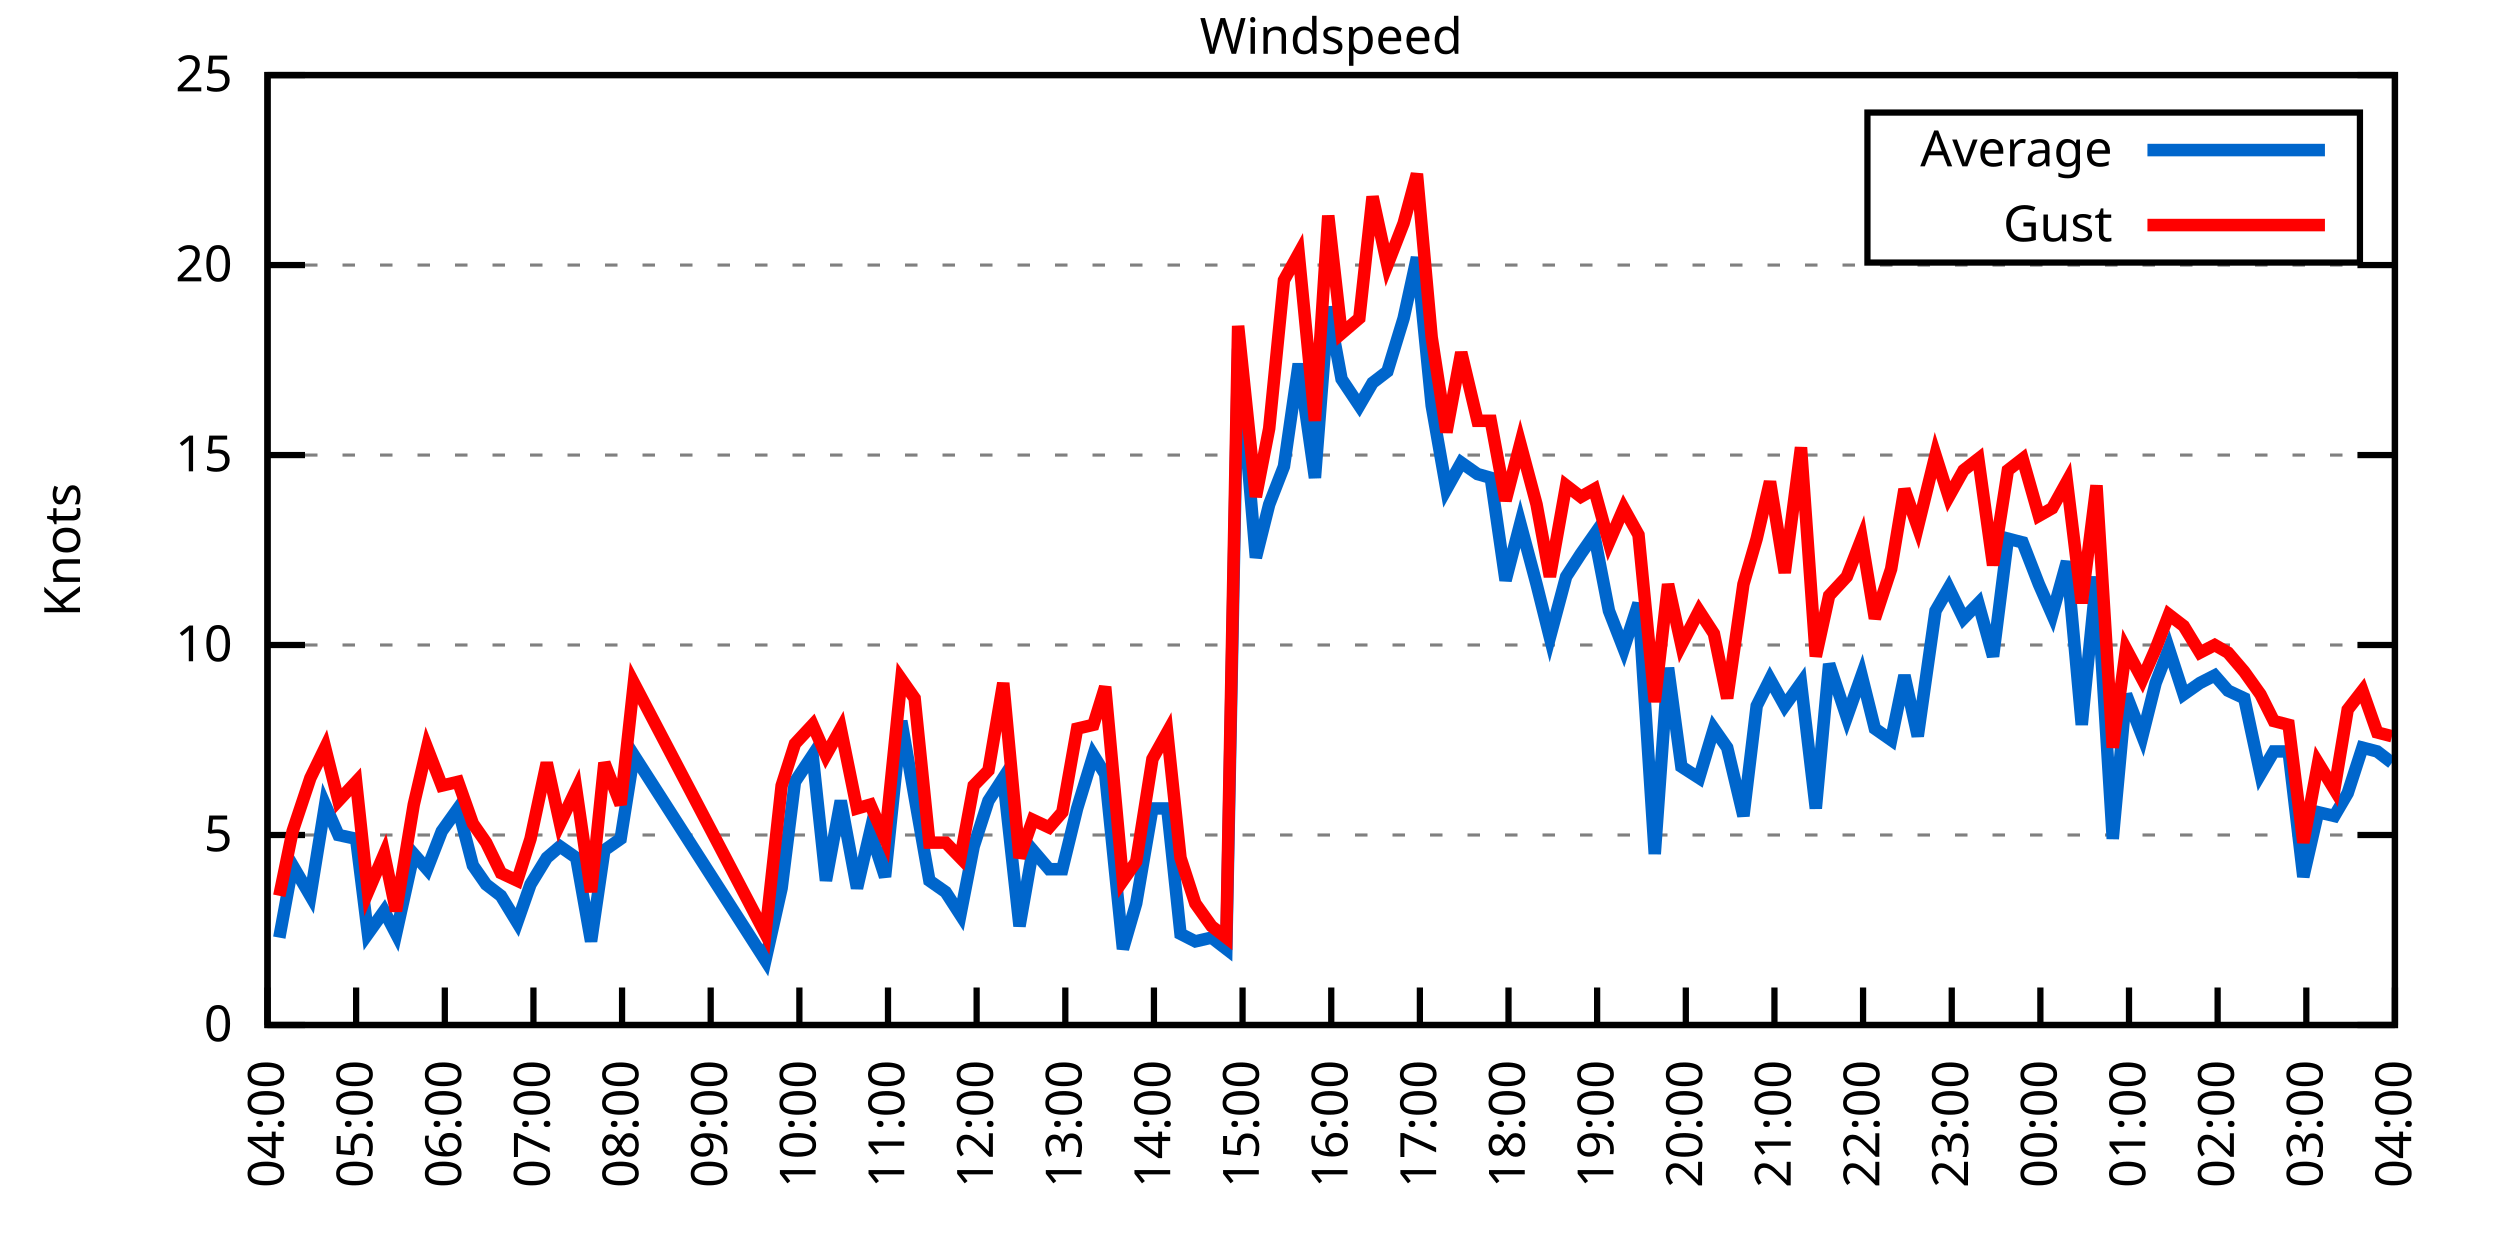
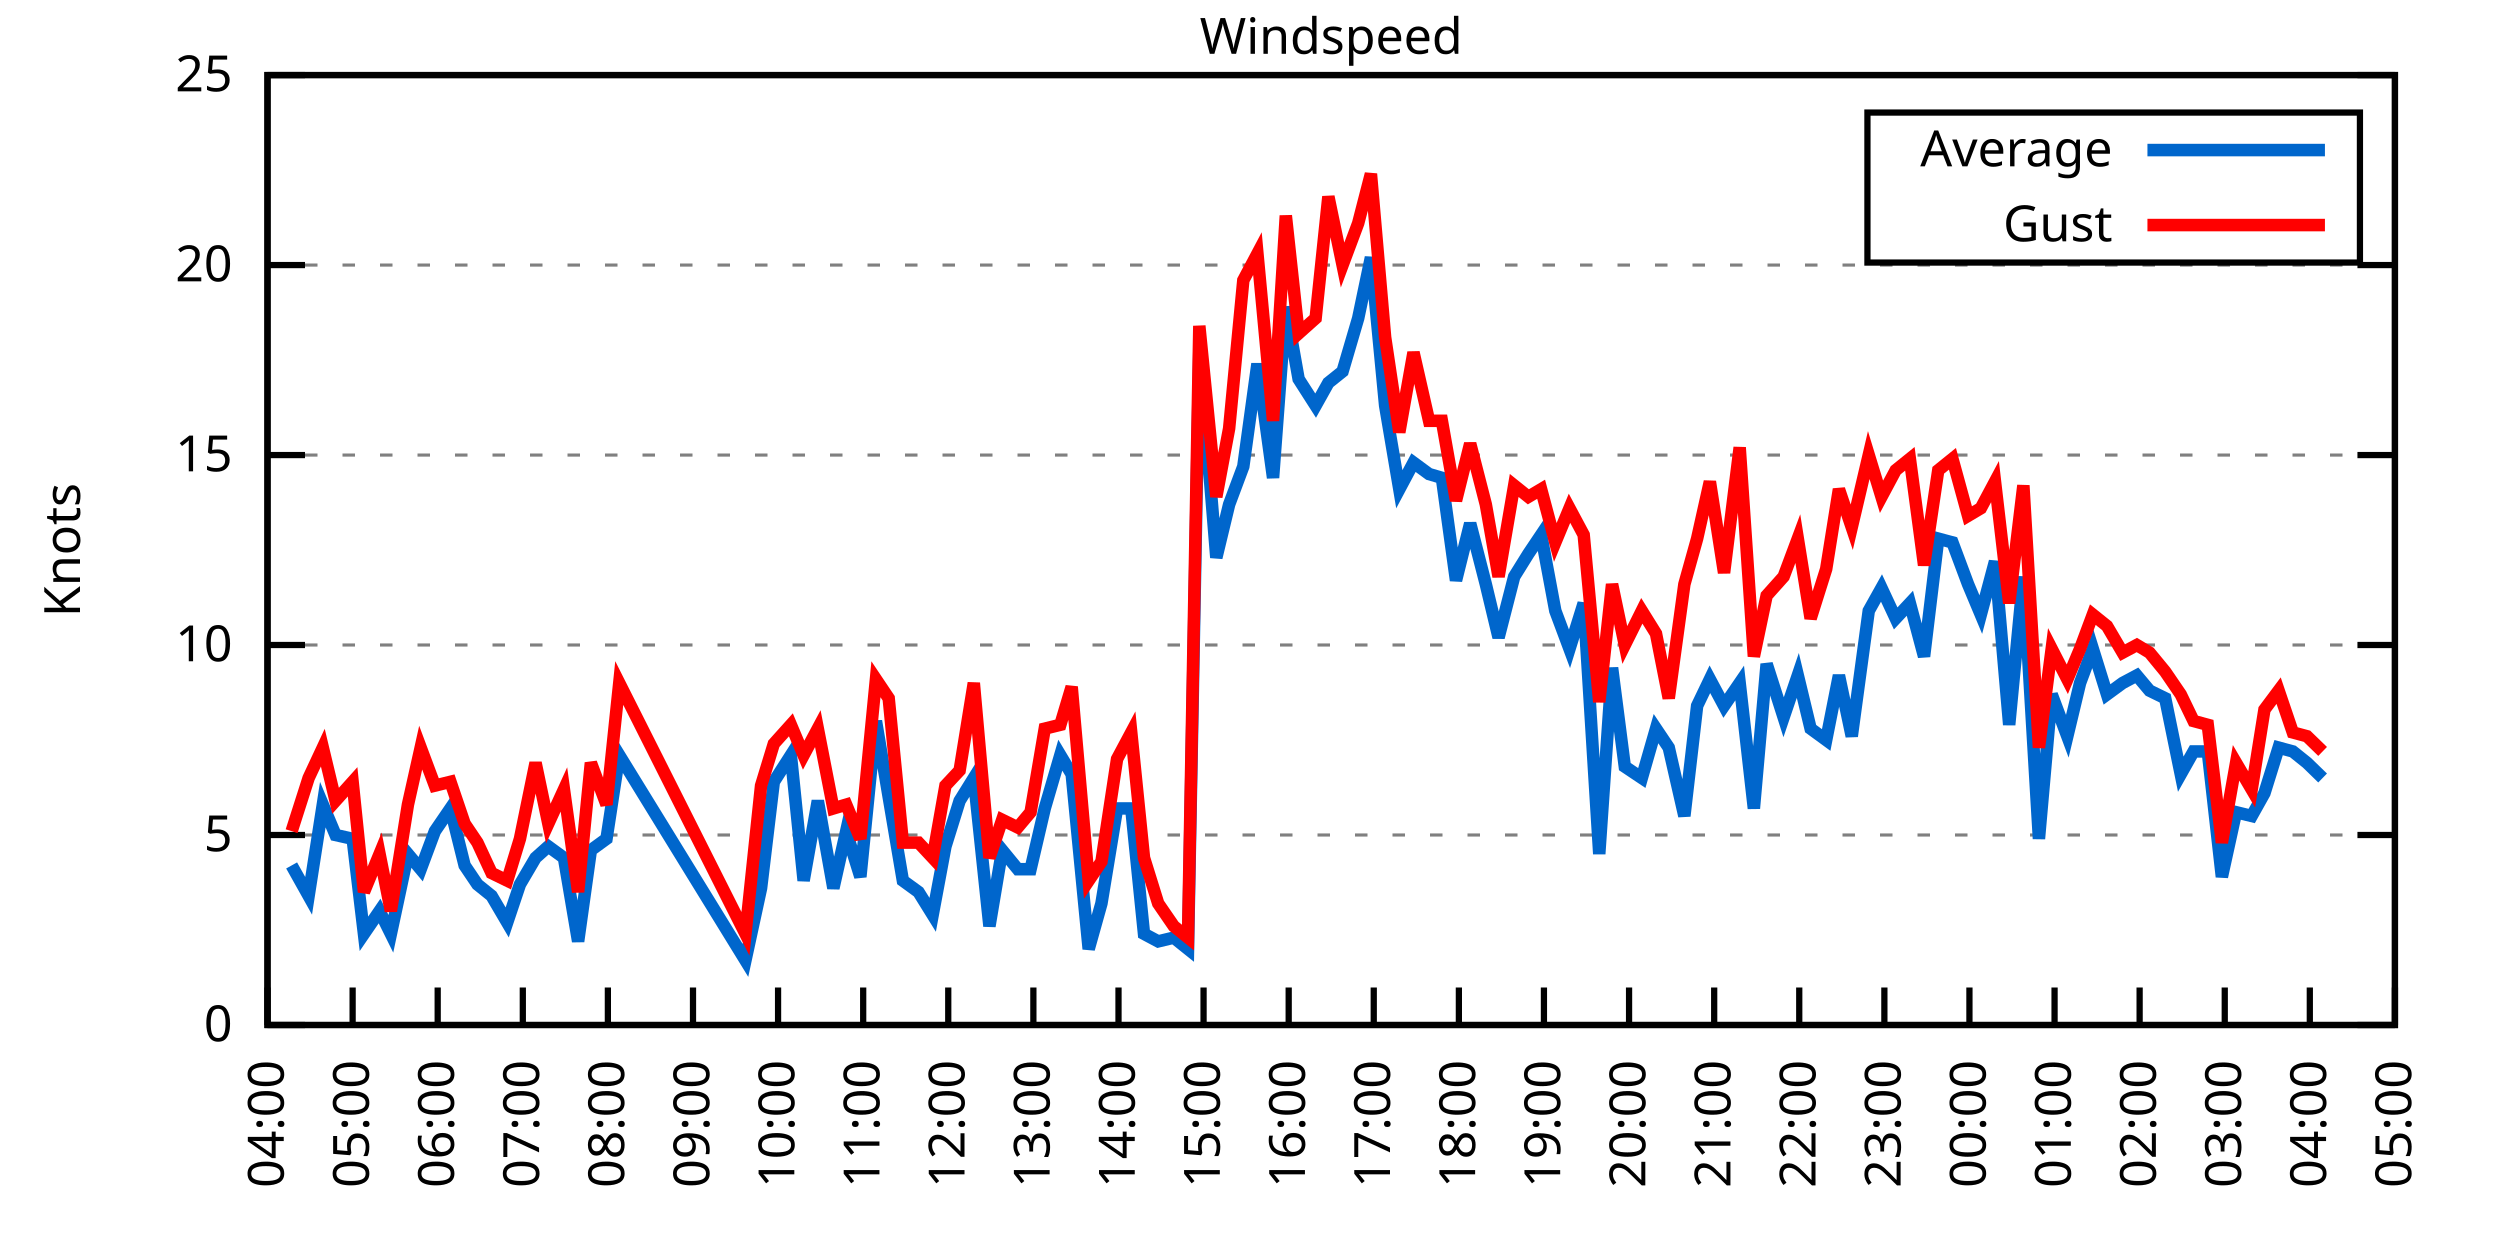
<svg xmlns="http://www.w3.org/2000/svg" xmlns:xlink="http://www.w3.org/1999/xlink" width="400" height="200" viewBox="0 0 400 200">
  <g id="gnuplot_canvas">
    <rect x="0" y="0" width="400" height="200" fill="none" />
    <defs>
      <circle id="gpDot" r="0.5" stroke-width="0.5" stroke="currentColor" />
      <path id="gpPt0" stroke-width="0.333" stroke="currentColor" d="M-1,0 h2 M0,-1 v2" />
      <path id="gpPt1" stroke-width="0.333" stroke="currentColor" d="M-1,-1 L1,1 M1,-1 L-1,1" />
      <path id="gpPt2" stroke-width="0.333" stroke="currentColor" d="M-1,0 L1,0 M0,-1 L0,1 M-1,-1 L1,1 M-1,1 L1,-1" />
      <rect id="gpPt3" stroke-width="0.333" stroke="currentColor" x="-1" y="-1" width="2" height="2" />
      <rect id="gpPt4" stroke-width="0.333" stroke="currentColor" fill="currentColor" x="-1" y="-1" width="2" height="2" />
      <circle id="gpPt5" stroke-width="0.333" stroke="currentColor" cx="0" cy="0" r="1" />
      <use xlink:href="#gpPt5" id="gpPt6" fill="currentColor" stroke="none" />
      <path id="gpPt7" stroke-width="0.333" stroke="currentColor" d="M0,-1.33 L-1.33,0.67 L1.33,0.67 z" />
      <use xlink:href="#gpPt7" id="gpPt8" fill="currentColor" stroke="none" />
      <use xlink:href="#gpPt7" id="gpPt9" stroke="currentColor" transform="rotate(180)" />
      <use xlink:href="#gpPt9" id="gpPt10" fill="currentColor" stroke="none" />
      <use xlink:href="#gpPt3" id="gpPt11" stroke="currentColor" transform="rotate(45)" />
      <use xlink:href="#gpPt11" id="gpPt12" fill="currentColor" stroke="none" />
      <path id="gpPt13" stroke-width="0.333" stroke="currentColor" d="M0,1.330 L1.265,0.411 L0.782,-1.067 L-0.782,-1.076 L-1.265,0.411 z" />
      <use xlink:href="#gpPt13" id="gpPt14" fill="currentColor" stroke="none" />
      <filter id="textbox" filterUnits="objectBoundingBox" x="0" y="0" height="1" width="1">
        <feFlood flood-color="white" flood-opacity="1" result="bgnd" />
        <feComposite in="SourceGraphic" in2="bgnd" operator="atop" />
      </filter>
      <filter id="greybox" filterUnits="objectBoundingBox" x="0" y="0" height="1" width="1">
        <feFlood flood-color="lightgrey" flood-opacity="1" result="grey" />
        <feComposite in="SourceGraphic" in2="grey" operator="atop" />
      </filter>
    </defs>
    <g fill="none" color="white" stroke="currentColor" stroke-width="1.00" stroke-linecap="butt" stroke-linejoin="miter">
</g>
    <g fill="none" color="black" stroke="currentColor" stroke-width="1.00" stroke-linecap="butt" stroke-linejoin="miter">
      <g stroke="none" shape-rendering="crispEdges">
        <polygon fill="rgb(255, 255, 255)" points="42.80,164.00 383.18,164.00 383.18,12.02 42.80,12.02 " />
      </g>
    </g>
    <g fill="none" color="black" stroke="currentColor" stroke-width="1.00" stroke-linecap="butt" stroke-linejoin="miter">
</g>
    <g fill="none" color="black" stroke="black" stroke-width="0.50" stroke-linecap="butt" stroke-linejoin="miter">
</g>
    <g fill="none" color="gray" stroke="currentColor" stroke-width="0.50" stroke-linecap="butt" stroke-linejoin="miter">
      <path stroke="gray" stroke-dasharray="2,4" class="gridline" d="M42.80,164.00 L383.19,164.00  " />
    </g>
    <g fill="none" color="gray" stroke="gray" stroke-width="1.00" stroke-linecap="butt" stroke-linejoin="miter">
</g>
    <g fill="none" color="black" stroke="currentColor" stroke-width="1.00" stroke-linecap="butt" stroke-linejoin="miter">
      <path stroke="black" d="M42.80,164.00 L48.80,164.00 M383.19,164.00 L377.19,164.00  " />
      <g transform="translate(37.20,166.60)" stroke="none" fill="black" font-family="Sans" font-size="8.00" text-anchor="end">
        <text>
          <tspan font-family="Sans"> 0</tspan>
        </text>
      </g>
    </g>
    <g fill="none" color="black" stroke="currentColor" stroke-width="1.00" stroke-linecap="butt" stroke-linejoin="miter">
</g>
    <g fill="none" color="black" stroke="black" stroke-width="0.50" stroke-linecap="butt" stroke-linejoin="miter">
</g>
    <g fill="none" color="gray" stroke="currentColor" stroke-width="0.50" stroke-linecap="butt" stroke-linejoin="miter">
      <path stroke="gray" stroke-dasharray="2,4" class="gridline" d="M42.80,133.60 L383.19,133.60  " />
    </g>
    <g fill="none" color="gray" stroke="gray" stroke-width="1.00" stroke-linecap="butt" stroke-linejoin="miter">
</g>
    <g fill="none" color="black" stroke="currentColor" stroke-width="1.00" stroke-linecap="butt" stroke-linejoin="miter">
      <path stroke="black" d="M42.80,133.60 L48.80,133.60 M383.19,133.60 L377.19,133.60  " />
      <g transform="translate(37.20,136.20)" stroke="none" fill="black" font-family="Sans" font-size="8.00" text-anchor="end">
        <text>
          <tspan font-family="Sans"> 5</tspan>
        </text>
      </g>
    </g>
    <g fill="none" color="black" stroke="currentColor" stroke-width="1.00" stroke-linecap="butt" stroke-linejoin="miter">
</g>
    <g fill="none" color="black" stroke="black" stroke-width="0.50" stroke-linecap="butt" stroke-linejoin="miter">
</g>
    <g fill="none" color="gray" stroke="currentColor" stroke-width="0.50" stroke-linecap="butt" stroke-linejoin="miter">
      <path stroke="gray" stroke-dasharray="2,4" class="gridline" d="M42.80,103.20 L383.19,103.20  " />
    </g>
    <g fill="none" color="gray" stroke="gray" stroke-width="1.00" stroke-linecap="butt" stroke-linejoin="miter">
</g>
    <g fill="none" color="black" stroke="currentColor" stroke-width="1.00" stroke-linecap="butt" stroke-linejoin="miter">
      <path stroke="black" d="M42.80,103.20 L48.80,103.20 M383.19,103.20 L377.19,103.20  " />
      <g transform="translate(37.20,105.80)" stroke="none" fill="black" font-family="Sans" font-size="8.00" text-anchor="end">
        <text>
          <tspan font-family="Sans"> 10</tspan>
        </text>
      </g>
    </g>
    <g fill="none" color="black" stroke="currentColor" stroke-width="1.00" stroke-linecap="butt" stroke-linejoin="miter">
</g>
    <g fill="none" color="black" stroke="black" stroke-width="0.50" stroke-linecap="butt" stroke-linejoin="miter">
</g>
    <g fill="none" color="gray" stroke="currentColor" stroke-width="0.50" stroke-linecap="butt" stroke-linejoin="miter">
      <path stroke="gray" stroke-dasharray="2,4" class="gridline" d="M42.80,72.81 L383.19,72.81  " />
    </g>
    <g fill="none" color="gray" stroke="gray" stroke-width="1.00" stroke-linecap="butt" stroke-linejoin="miter">
</g>
    <g fill="none" color="black" stroke="currentColor" stroke-width="1.00" stroke-linecap="butt" stroke-linejoin="miter">
      <path stroke="black" d="M42.80,72.81 L48.80,72.81 M383.19,72.81 L377.19,72.81  " />
      <g transform="translate(37.20,75.41)" stroke="none" fill="black" font-family="Sans" font-size="8.00" text-anchor="end">
        <text>
          <tspan font-family="Sans"> 15</tspan>
        </text>
      </g>
    </g>
    <g fill="none" color="black" stroke="currentColor" stroke-width="1.00" stroke-linecap="butt" stroke-linejoin="miter">
</g>
    <g fill="none" color="black" stroke="black" stroke-width="0.50" stroke-linecap="butt" stroke-linejoin="miter">
</g>
    <g fill="none" color="gray" stroke="currentColor" stroke-width="0.50" stroke-linecap="butt" stroke-linejoin="miter">
      <path stroke="gray" stroke-dasharray="2,4" class="gridline" d="M42.80,42.41 L383.19,42.41  " />
    </g>
    <g fill="none" color="gray" stroke="gray" stroke-width="1.00" stroke-linecap="butt" stroke-linejoin="miter">
</g>
    <g fill="none" color="black" stroke="currentColor" stroke-width="1.00" stroke-linecap="butt" stroke-linejoin="miter">
      <path stroke="black" d="M42.80,42.41 L48.80,42.41 M383.19,42.41 L377.19,42.41  " />
      <g transform="translate(37.20,45.01)" stroke="none" fill="black" font-family="Sans" font-size="8.00" text-anchor="end">
        <text>
          <tspan font-family="Sans"> 20</tspan>
        </text>
      </g>
    </g>
    <g fill="none" color="black" stroke="currentColor" stroke-width="1.00" stroke-linecap="butt" stroke-linejoin="miter">
</g>
    <g fill="none" color="black" stroke="black" stroke-width="0.50" stroke-linecap="butt" stroke-linejoin="miter">
</g>
    <g fill="none" color="gray" stroke="currentColor" stroke-width="0.50" stroke-linecap="butt" stroke-linejoin="miter">
      <path stroke="gray" stroke-dasharray="2,4" class="gridline" d="M42.80,12.01 L383.19,12.01  " />
    </g>
    <g fill="none" color="gray" stroke="gray" stroke-width="1.00" stroke-linecap="butt" stroke-linejoin="miter">
</g>
    <g fill="none" color="black" stroke="currentColor" stroke-width="1.00" stroke-linecap="butt" stroke-linejoin="miter">
      <path stroke="black" d="M42.80,12.01 L48.80,12.01 M383.19,12.01 L377.19,12.01  " />
      <g transform="translate(37.20,14.61)" stroke="none" fill="black" font-family="Sans" font-size="8.00" text-anchor="end">
        <text>
          <tspan font-family="Sans"> 25</tspan>
        </text>
      </g>
    </g>
    <g fill="none" color="black" stroke="currentColor" stroke-width="1.00" stroke-linecap="butt" stroke-linejoin="miter">
      <path stroke="black" d="M42.80,164.00 L42.80,158.00  " />
      <g transform="translate(45.40,169.60) rotate(270.00)" stroke="none" fill="black" font-family="Sans" font-size="8.00" text-anchor="end">
        <text>
          <tspan font-family="Sans">04:00</tspan>
        </text>
      </g>
    </g>
    <g fill="none" color="black" stroke="currentColor" stroke-width="1.00" stroke-linecap="butt" stroke-linejoin="miter">
-       <path stroke="black" d="M56.98,164.00 L56.98,158.00  " />
-       <g transform="translate(59.58,169.60) rotate(270.00)" stroke="none" fill="black" font-family="Sans" font-size="8.00" text-anchor="end">
+       <path stroke="black" d="M56.42,164.00 L56.42,158.00  " />
+       <g transform="translate(59.02,169.60) rotate(270.00)" stroke="none" fill="black" font-family="Sans" font-size="8.00" text-anchor="end">
        <text>
          <tspan font-family="Sans">05:00</tspan>
        </text>
      </g>
    </g>
    <g fill="none" color="black" stroke="currentColor" stroke-width="1.00" stroke-linecap="butt" stroke-linejoin="miter">
-       <path stroke="black" d="M71.17,164.00 L71.17,158.00  " />
-       <g transform="translate(73.77,169.60) rotate(270.00)" stroke="none" fill="black" font-family="Sans" font-size="8.00" text-anchor="end">
+       <path stroke="black" d="M70.03,164.00 L70.03,158.00  " />
+       <g transform="translate(72.63,169.60) rotate(270.00)" stroke="none" fill="black" font-family="Sans" font-size="8.00" text-anchor="end">
        <text>
          <tspan font-family="Sans">06:00</tspan>
        </text>
      </g>
    </g>
    <g fill="none" color="black" stroke="currentColor" stroke-width="1.00" stroke-linecap="butt" stroke-linejoin="miter">
-       <path stroke="black" d="M85.35,164.00 L85.35,158.00  " />
-       <g transform="translate(87.95,169.60) rotate(270.00)" stroke="none" fill="black" font-family="Sans" font-size="8.00" text-anchor="end">
+       <path stroke="black" d="M83.65,164.00 L83.65,158.00  " />
+       <g transform="translate(86.25,169.60) rotate(270.00)" stroke="none" fill="black" font-family="Sans" font-size="8.00" text-anchor="end">
        <text>
          <tspan font-family="Sans">07:00</tspan>
        </text>
      </g>
    </g>
    <g fill="none" color="black" stroke="currentColor" stroke-width="1.00" stroke-linecap="butt" stroke-linejoin="miter">
-       <path stroke="black" d="M99.53,164.00 L99.53,158.00  " />
-       <g transform="translate(102.13,169.60) rotate(270.00)" stroke="none" fill="black" font-family="Sans" font-size="8.00" text-anchor="end">
+       <path stroke="black" d="M97.26,164.00 L97.26,158.00  " />
+       <g transform="translate(99.86,169.60) rotate(270.00)" stroke="none" fill="black" font-family="Sans" font-size="8.00" text-anchor="end">
        <text>
          <tspan font-family="Sans">08:00</tspan>
        </text>
      </g>
    </g>
    <g fill="none" color="black" stroke="currentColor" stroke-width="1.00" stroke-linecap="butt" stroke-linejoin="miter">
-       <path stroke="black" d="M113.71,164.00 L113.71,158.00  " />
-       <g transform="translate(116.31,169.60) rotate(270.00)" stroke="none" fill="black" font-family="Sans" font-size="8.00" text-anchor="end">
+       <path stroke="black" d="M110.88,164.00 L110.88,158.00  " />
+       <g transform="translate(113.48,169.60) rotate(270.00)" stroke="none" fill="black" font-family="Sans" font-size="8.00" text-anchor="end">
        <text>
          <tspan font-family="Sans">09:00</tspan>
        </text>
      </g>
    </g>
    <g fill="none" color="black" stroke="currentColor" stroke-width="1.00" stroke-linecap="butt" stroke-linejoin="miter">
-       <path stroke="black" d="M127.90,164.00 L127.90,158.00  " />
-       <g transform="translate(130.50,169.60) rotate(270.00)" stroke="none" fill="black" font-family="Sans" font-size="8.00" text-anchor="end">
+       <path stroke="black" d="M124.49,164.00 L124.49,158.00  " />
+       <g transform="translate(127.09,169.60) rotate(270.00)" stroke="none" fill="black" font-family="Sans" font-size="8.00" text-anchor="end">
        <text>
          <tspan font-family="Sans">10:00</tspan>
        </text>
      </g>
    </g>
    <g fill="none" color="black" stroke="currentColor" stroke-width="1.00" stroke-linecap="butt" stroke-linejoin="miter">
-       <path stroke="black" d="M142.08,164.00 L142.08,158.00  " />
-       <g transform="translate(144.68,169.60) rotate(270.00)" stroke="none" fill="black" font-family="Sans" font-size="8.00" text-anchor="end">
+       <path stroke="black" d="M138.11,164.00 L138.11,158.00  " />
+       <g transform="translate(140.71,169.60) rotate(270.00)" stroke="none" fill="black" font-family="Sans" font-size="8.00" text-anchor="end">
        <text>
          <tspan font-family="Sans">11:00</tspan>
        </text>
      </g>
    </g>
    <g fill="none" color="black" stroke="currentColor" stroke-width="1.00" stroke-linecap="butt" stroke-linejoin="miter">
-       <path stroke="black" d="M156.26,164.00 L156.26,158.00  " />
-       <g transform="translate(158.86,169.60) rotate(270.00)" stroke="none" fill="black" font-family="Sans" font-size="8.00" text-anchor="end">
+       <path stroke="black" d="M151.72,164.00 L151.72,158.00  " />
+       <g transform="translate(154.32,169.60) rotate(270.00)" stroke="none" fill="black" font-family="Sans" font-size="8.00" text-anchor="end">
        <text>
          <tspan font-family="Sans">12:00</tspan>
        </text>
      </g>
    </g>
    <g fill="none" color="black" stroke="currentColor" stroke-width="1.00" stroke-linecap="butt" stroke-linejoin="miter">
-       <path stroke="black" d="M170.45,164.00 L170.45,158.00  " />
-       <g transform="translate(173.05,169.60) rotate(270.00)" stroke="none" fill="black" font-family="Sans" font-size="8.00" text-anchor="end">
+       <path stroke="black" d="M165.34,164.00 L165.34,158.00  " />
+       <g transform="translate(167.94,169.60) rotate(270.00)" stroke="none" fill="black" font-family="Sans" font-size="8.00" text-anchor="end">
        <text>
          <tspan font-family="Sans">13:00</tspan>
        </text>
      </g>
    </g>
    <g fill="none" color="black" stroke="currentColor" stroke-width="1.00" stroke-linecap="butt" stroke-linejoin="miter">
-       <path stroke="black" d="M184.63,164.00 L184.63,158.00  " />
-       <g transform="translate(187.23,169.60) rotate(270.00)" stroke="none" fill="black" font-family="Sans" font-size="8.00" text-anchor="end">
+       <path stroke="black" d="M178.96,164.00 L178.96,158.00  " />
+       <g transform="translate(181.56,169.60) rotate(270.00)" stroke="none" fill="black" font-family="Sans" font-size="8.00" text-anchor="end">
        <text>
          <tspan font-family="Sans">14:00</tspan>
        </text>
      </g>
    </g>
    <g fill="none" color="black" stroke="currentColor" stroke-width="1.00" stroke-linecap="butt" stroke-linejoin="miter">
-       <path stroke="black" d="M198.81,164.00 L198.81,158.00  " />
-       <g transform="translate(201.41,169.60) rotate(270.00)" stroke="none" fill="black" font-family="Sans" font-size="8.00" text-anchor="end">
+       <path stroke="black" d="M192.57,164.00 L192.57,158.00  " />
+       <g transform="translate(195.17,169.60) rotate(270.00)" stroke="none" fill="black" font-family="Sans" font-size="8.00" text-anchor="end">
        <text>
          <tspan font-family="Sans">15:00</tspan>
        </text>
      </g>
    </g>
    <g fill="none" color="black" stroke="currentColor" stroke-width="1.00" stroke-linecap="butt" stroke-linejoin="miter">
-       <path stroke="black" d="M213.00,164.00 L213.00,158.00  " />
-       <g transform="translate(215.60,169.60) rotate(270.00)" stroke="none" fill="black" font-family="Sans" font-size="8.00" text-anchor="end">
+       <path stroke="black" d="M206.19,164.00 L206.19,158.00  " />
+       <g transform="translate(208.79,169.60) rotate(270.00)" stroke="none" fill="black" font-family="Sans" font-size="8.00" text-anchor="end">
        <text>
          <tspan font-family="Sans">16:00</tspan>
        </text>
      </g>
    </g>
    <g fill="none" color="black" stroke="currentColor" stroke-width="1.00" stroke-linecap="butt" stroke-linejoin="miter">
-       <path stroke="black" d="M227.18,164.00 L227.18,158.00  " />
-       <g transform="translate(229.78,169.60) rotate(270.00)" stroke="none" fill="black" font-family="Sans" font-size="8.00" text-anchor="end">
+       <path stroke="black" d="M219.80,164.00 L219.80,158.00  " />
+       <g transform="translate(222.40,169.60) rotate(270.00)" stroke="none" fill="black" font-family="Sans" font-size="8.00" text-anchor="end">
        <text>
          <tspan font-family="Sans">17:00</tspan>
        </text>
      </g>
    </g>
    <g fill="none" color="black" stroke="currentColor" stroke-width="1.00" stroke-linecap="butt" stroke-linejoin="miter">
-       <path stroke="black" d="M241.36,164.00 L241.36,158.00  " />
-       <g transform="translate(243.96,169.60) rotate(270.00)" stroke="none" fill="black" font-family="Sans" font-size="8.00" text-anchor="end">
+       <path stroke="black" d="M233.42,164.00 L233.42,158.00  " />
+       <g transform="translate(236.02,169.60) rotate(270.00)" stroke="none" fill="black" font-family="Sans" font-size="8.00" text-anchor="end">
        <text>
          <tspan font-family="Sans">18:00</tspan>
        </text>
      </g>
    </g>
    <g fill="none" color="black" stroke="currentColor" stroke-width="1.00" stroke-linecap="butt" stroke-linejoin="miter">
-       <path stroke="black" d="M255.54,164.00 L255.54,158.00  " />
-       <g transform="translate(258.14,169.60) rotate(270.00)" stroke="none" fill="black" font-family="Sans" font-size="8.00" text-anchor="end">
+       <path stroke="black" d="M247.03,164.00 L247.03,158.00  " />
+       <g transform="translate(249.63,169.60) rotate(270.00)" stroke="none" fill="black" font-family="Sans" font-size="8.00" text-anchor="end">
        <text>
          <tspan font-family="Sans">19:00</tspan>
        </text>
      </g>
    </g>
    <g fill="none" color="black" stroke="currentColor" stroke-width="1.00" stroke-linecap="butt" stroke-linejoin="miter">
-       <path stroke="black" d="M269.73,164.00 L269.73,158.00  " />
-       <g transform="translate(272.33,169.60) rotate(270.00)" stroke="none" fill="black" font-family="Sans" font-size="8.00" text-anchor="end">
+       <path stroke="black" d="M260.65,164.00 L260.65,158.00  " />
+       <g transform="translate(263.25,169.60) rotate(270.00)" stroke="none" fill="black" font-family="Sans" font-size="8.00" text-anchor="end">
        <text>
          <tspan font-family="Sans">20:00</tspan>
        </text>
      </g>
    </g>
    <g fill="none" color="black" stroke="currentColor" stroke-width="1.00" stroke-linecap="butt" stroke-linejoin="miter">
-       <path stroke="black" d="M283.91,164.00 L283.91,158.00  " />
-       <g transform="translate(286.51,169.60) rotate(270.00)" stroke="none" fill="black" font-family="Sans" font-size="8.00" text-anchor="end">
+       <path stroke="black" d="M274.27,164.00 L274.27,158.00  " />
+       <g transform="translate(276.87,169.60) rotate(270.00)" stroke="none" fill="black" font-family="Sans" font-size="8.00" text-anchor="end">
        <text>
          <tspan font-family="Sans">21:00</tspan>
        </text>
      </g>
    </g>
    <g fill="none" color="black" stroke="currentColor" stroke-width="1.00" stroke-linecap="butt" stroke-linejoin="miter">
-       <path stroke="black" d="M298.09,164.00 L298.09,158.00  " />
-       <g transform="translate(300.69,169.60) rotate(270.00)" stroke="none" fill="black" font-family="Sans" font-size="8.00" text-anchor="end">
+       <path stroke="black" d="M287.88,164.00 L287.88,158.00  " />
+       <g transform="translate(290.48,169.60) rotate(270.00)" stroke="none" fill="black" font-family="Sans" font-size="8.00" text-anchor="end">
        <text>
          <tspan font-family="Sans">22:00</tspan>
        </text>
      </g>
    </g>
    <g fill="none" color="black" stroke="currentColor" stroke-width="1.00" stroke-linecap="butt" stroke-linejoin="miter">
-       <path stroke="black" d="M312.28,164.00 L312.28,158.00  " />
-       <g transform="translate(314.88,169.60) rotate(270.00)" stroke="none" fill="black" font-family="Sans" font-size="8.00" text-anchor="end">
+       <path stroke="black" d="M301.50,164.00 L301.50,158.00  " />
+       <g transform="translate(304.10,169.60) rotate(270.00)" stroke="none" fill="black" font-family="Sans" font-size="8.00" text-anchor="end">
        <text>
          <tspan font-family="Sans">23:00</tspan>
        </text>
      </g>
    </g>
    <g fill="none" color="black" stroke="currentColor" stroke-width="1.00" stroke-linecap="butt" stroke-linejoin="miter">
-       <path stroke="black" d="M326.46,164.00 L326.46,158.00  " />
-       <g transform="translate(329.06,169.60) rotate(270.00)" stroke="none" fill="black" font-family="Sans" font-size="8.00" text-anchor="end">
+       <path stroke="black" d="M315.11,164.00 L315.11,158.00  " />
+       <g transform="translate(317.71,169.60) rotate(270.00)" stroke="none" fill="black" font-family="Sans" font-size="8.00" text-anchor="end">
        <text>
          <tspan font-family="Sans">00:00</tspan>
        </text>
      </g>
    </g>
    <g fill="none" color="black" stroke="currentColor" stroke-width="1.00" stroke-linecap="butt" stroke-linejoin="miter">
-       <path stroke="black" d="M340.64,164.00 L340.64,158.00  " />
-       <g transform="translate(343.24,169.60) rotate(270.00)" stroke="none" fill="black" font-family="Sans" font-size="8.00" text-anchor="end">
+       <path stroke="black" d="M328.73,164.00 L328.73,158.00  " />
+       <g transform="translate(331.33,169.60) rotate(270.00)" stroke="none" fill="black" font-family="Sans" font-size="8.00" text-anchor="end">
        <text>
          <tspan font-family="Sans">01:00</tspan>
        </text>
      </g>
    </g>
    <g fill="none" color="black" stroke="currentColor" stroke-width="1.00" stroke-linecap="butt" stroke-linejoin="miter">
-       <path stroke="black" d="M354.82,164.00 L354.82,158.00  " />
-       <g transform="translate(357.42,169.60) rotate(270.00)" stroke="none" fill="black" font-family="Sans" font-size="8.00" text-anchor="end">
+       <path stroke="black" d="M342.34,164.00 L342.34,158.00  " />
+       <g transform="translate(344.94,169.60) rotate(270.00)" stroke="none" fill="black" font-family="Sans" font-size="8.00" text-anchor="end">
        <text>
          <tspan font-family="Sans">02:00</tspan>
        </text>
      </g>
    </g>
    <g fill="none" color="black" stroke="currentColor" stroke-width="1.00" stroke-linecap="butt" stroke-linejoin="miter">
-       <path stroke="black" d="M369.01,164.00 L369.01,158.00  " />
-       <g transform="translate(371.61,169.60) rotate(270.00)" stroke="none" fill="black" font-family="Sans" font-size="8.00" text-anchor="end">
+       <path stroke="black" d="M355.96,164.00 L355.96,158.00  " />
+       <g transform="translate(358.56,169.60) rotate(270.00)" stroke="none" fill="black" font-family="Sans" font-size="8.00" text-anchor="end">
        <text>
          <tspan font-family="Sans">03:00</tspan>
+         </text>
+       </g>
+     </g>
+     <g fill="none" color="black" stroke="currentColor" stroke-width="1.00" stroke-linecap="butt" stroke-linejoin="miter">
+       <path stroke="black" d="M369.57,164.00 L369.57,158.00  " />
+       <g transform="translate(372.17,169.60) rotate(270.00)" stroke="none" fill="black" font-family="Sans" font-size="8.00" text-anchor="end">
+         <text>
+           <tspan font-family="Sans">04:00</tspan>
        </text>
      </g>
    </g>
    <g fill="none" color="black" stroke="currentColor" stroke-width="1.00" stroke-linecap="butt" stroke-linejoin="miter">
      <path stroke="black" d="M383.19,164.00 L383.19,158.00  " />
      <g transform="translate(385.79,169.60) rotate(270.00)" stroke="none" fill="black" font-family="Sans" font-size="8.00" text-anchor="end">
        <text>
-           <tspan font-family="Sans">04:00</tspan>
+           <tspan font-family="Sans">05:00</tspan>
        </text>
      </g>
    </g>
    <g fill="none" color="black" stroke="currentColor" stroke-width="1.00" stroke-linecap="butt" stroke-linejoin="miter">
</g>
    <g fill="none" color="black" stroke="currentColor" stroke-width="1.00" stroke-linecap="butt" stroke-linejoin="miter">
      <path stroke="black" d="M42.80,12.01 L42.80,164.00 L383.19,164.00 L383.19,12.01 L42.80,12.01 Z  " />
    </g>
    <g fill="none" color="black" stroke="currentColor" stroke-width="1.00" stroke-linecap="butt" stroke-linejoin="miter">
</g>
    <g fill="none" color="black" stroke="currentColor" stroke-width="1.00" stroke-linecap="butt" stroke-linejoin="miter">
      <path stroke="black" d="M298.79,42.01 L298.79,18.01 L377.59,18.01 L377.59,42.01 L298.79,42.01 Z  " />
    </g>
    <g id="Windspeed_plot_1">
      <g fill="none" color="white" stroke="black" stroke-width="2.00" stroke-linecap="butt" stroke-linejoin="miter">
</g>
      <g fill="none" color="black" stroke="currentColor" stroke-width="2.00" stroke-linecap="butt" stroke-linejoin="miter">
        <g transform="translate(337.99,26.61)" stroke="none" fill="black" font-family="Sans" font-size="8.00" text-anchor="end">
          <text>
            <tspan font-family="Sans">Average</tspan>
          </text>
        </g>
      </g>
      <g fill="none" color="black" stroke="currentColor" stroke-width="2.00" stroke-linecap="butt" stroke-linejoin="miter">
-         <path stroke="rgb(  0, 102, 204)" d="M343.59,24.01 L371.99,24.01 M44.69,150.02 L46.82,138.47 L49.66,143.33 L52.02,128.74 L54.15,133.60 L56.98,134.21   L58.87,149.41 L61.47,145.76 L63.37,149.41 L66.20,136.64 L68.33,139.07 L70.69,132.99 L73.29,129.35 L75.66,138.47   L77.78,141.51 L80.15,143.33 L82.75,147.59 L84.88,141.51 L87.48,137.25 L89.60,135.43 L92.20,137.25 L94.57,150.62   L96.70,136.03 L99.30,134.21 L101.42,120.83 L122.46,153.66 L125.06,142.11 L127.19,125.09 L130.02,120.83 L132.15,140.90   L134.52,128.13 L137.12,142.11 L139.24,132.99 L141.61,140.29 L144.21,115.36 L146.34,127.52 L148.70,140.90 L151.30,142.72   L153.66,146.37 L155.79,135.43 L158.15,128.13 L160.52,124.48 L163.12,148.19 L165.25,136.03 L167.85,139.07 L169.97,139.07   L172.34,129.35 L174.94,120.83 L176.83,123.87 L179.67,151.84 L181.79,144.55 L184.39,129.35 L186.76,129.35 L188.88,149.41   L191.25,150.62 L193.85,150.02 L196.21,151.84 L198.10,55.78 L200.94,89.22 L203.07,80.71 L205.43,74.63 L207.79,58.21   L210.39,76.45 L212.52,49.10 L214.65,60.65 L217.49,64.90 L219.61,61.25 L221.98,59.43 L224.58,50.92 L226.71,41.19   L229.07,64.90 L231.43,78.28 L233.80,74.02 L236.40,75.85 L238.52,76.45 L240.89,92.87 L243.25,83.75 L245.85,93.48   L247.98,101.99 L250.58,92.26 L252.94,88.61 L255.07,85.57 L257.43,97.73 L259.80,103.81 L262.16,96.52 L264.76,136.64   L266.89,106.85 L269.02,122.66 L271.85,124.48 L274.22,116.58 L276.35,119.62 L278.95,130.56 L281.07,112.93 L283.20,108.68   L285.56,112.93 L288.16,109.28 L290.53,129.35 L292.66,106.24 L295.49,114.76 L297.86,108.07 L299.98,116.58 L302.58,118.40   L304.71,108.07 L306.84,117.80 L309.68,97.73 L311.80,94.08 L314.17,98.95 L316.53,96.52 L318.89,105.03 L321.26,86.18   L323.62,86.79 L326.22,93.48 L328.35,98.34 L330.71,89.83 L333.08,115.97 L335.44,92.26 L338.04,134.21 L340.17,111.11   L342.77,117.80 L344.90,109.28 L347.02,103.81 L349.39,111.11 L351.99,109.28 L354.35,108.07 L356.48,110.50 L359.08,111.72   L361.68,123.87 L363.81,120.23 L366.17,120.23 L368.53,140.29 L370.90,129.95 L373.50,130.56 L375.63,126.91 L377.99,119.62   L380.35,120.23 L382.72,122.05  " />
+         <path stroke="rgb(  0, 102, 204)" d="M343.59,24.01 L371.99,24.01 M46.66,138.47 L49.38,143.33 L51.65,128.74 L53.69,133.60 L56.42,134.21 L58.23,149.41   L60.73,145.76 L62.54,149.41 L65.27,136.64 L67.31,139.07 L69.58,132.99 L72.07,129.35 L74.34,138.47 L76.39,141.51   L78.65,143.33 L81.15,147.59 L83.19,141.51 L85.69,137.25 L87.73,135.43 L90.23,137.25 L92.50,150.62 L94.54,136.03   L97.04,134.21 L99.08,120.83 L119.27,153.66 L121.77,142.11 L123.81,125.09 L126.54,120.83 L128.58,140.90 L130.85,128.13   L133.34,142.11 L135.39,132.99 L137.66,140.29 L140.15,115.36 L142.19,127.52 L144.46,140.90 L146.96,142.72 L149.23,146.37   L151.27,135.43 L153.54,128.13 L155.81,124.48 L158.31,148.19 L160.35,136.03 L162.84,139.07 L164.89,139.07 L167.16,129.35   L169.65,120.83 L171.47,123.87 L174.19,151.84 L176.23,144.55 L178.73,129.35 L181.00,129.35 L183.04,149.41 L185.31,150.62   L187.81,150.02 L190.08,151.84 L191.89,55.78 L194.61,89.22 L196.66,80.71 L198.93,74.63 L201.19,58.21 L203.69,76.45   L205.73,49.10 L207.78,60.65 L210.50,64.90 L212.54,61.25 L214.81,59.43 L217.31,50.92 L219.35,41.19 L221.62,64.90   L223.89,78.28 L226.16,74.02 L228.65,75.85 L230.70,76.45 L232.96,92.87 L235.23,83.75 L237.73,93.48 L239.77,101.99   L242.27,92.26 L244.54,88.61 L246.58,85.57 L248.85,97.73 L251.12,103.81 L253.39,96.52 L255.88,136.64 L257.93,106.85   L259.97,122.66 L262.69,124.48 L264.96,116.58 L267.00,119.62 L269.50,130.56 L271.54,112.93 L273.58,108.68 L275.85,112.93   L278.35,109.28 L280.62,129.35 L282.66,106.24 L285.38,114.76 L287.65,108.07 L289.70,116.58 L292.19,118.40 L294.23,108.07   L296.28,117.80 L299.00,97.73 L301.04,94.08 L303.31,98.95 L305.58,96.52 L307.85,105.03 L310.12,86.18 L312.39,86.79   L314.89,93.48 L316.93,98.34 L319.20,89.83 L321.47,115.97 L323.74,92.26 L326.23,134.21 L328.27,111.11 L330.77,117.80   L332.81,109.28 L334.85,103.81 L337.12,111.11 L339.62,109.28 L341.89,108.07 L343.93,110.50 L346.43,111.72 L348.92,123.87   L350.97,120.23 L353.24,120.23 L355.50,140.29 L357.77,129.95 L360.27,130.56 L362.31,126.91 L364.58,119.62 L366.85,120.23   L369.12,122.05 L371.62,124.48  " />
      </g>
    </g>
    <g id="Windspeed_plot_2">
      <g fill="none" color="black" stroke="currentColor" stroke-width="2.00" stroke-linecap="butt" stroke-linejoin="miter">
        <g transform="translate(337.99,38.61)" stroke="none" fill="black" font-family="Sans" font-size="8.00" text-anchor="end">
          <text>
            <tspan font-family="Sans">Gust</tspan>
          </text>
        </g>
      </g>
      <g fill="none" color="black" stroke="currentColor" stroke-width="2.00" stroke-linecap="butt" stroke-linejoin="miter">
-         <path stroke="rgb(255,   0,   0)" d="M343.59,36.01 L371.99,36.01 M44.69,143.33 L46.82,132.99 L49.66,124.48 L52.02,119.62 L54.15,128.13 L56.98,125.09   L58.87,142.72 L61.47,136.64 L63.37,145.76 L66.20,128.74 L68.33,119.62 L70.69,125.70 L73.29,125.09 L75.66,131.78   L77.78,134.82 L80.15,139.68 L82.75,140.90 L84.88,134.21 L87.48,122.05 L89.60,131.78 L92.20,126.31 L94.57,142.72   L96.70,122.05 L99.30,128.74 L101.42,109.28 L122.46,149.41 L125.06,125.70 L127.19,119.01 L130.02,115.97 L132.15,120.83   L134.52,116.58 L137.12,129.35 L139.24,128.74 L141.61,134.21 L144.21,108.68 L146.34,111.72 L148.70,134.82 L151.30,134.82   L153.66,137.25 L155.79,125.70 L158.15,123.27 L160.52,109.28 L163.12,137.25 L165.25,131.17 L167.85,132.39 L169.97,129.95   L172.34,116.58 L174.94,115.97 L176.83,109.89 L179.67,140.90 L181.79,137.86 L184.39,121.44 L186.76,117.19 L188.88,137.25   L191.25,144.55 L193.85,148.19 L196.21,150.02 L198.10,52.14 L200.94,79.49 L203.07,68.55 L205.43,44.84 L207.79,40.58   L210.39,67.33 L212.52,34.50 L214.65,53.35 L217.49,50.92 L219.61,31.46 L221.98,42.41 L224.58,35.72 L226.71,27.82   L229.07,53.96 L231.43,69.16 L233.80,56.39 L236.40,67.33 L238.52,67.33 L240.89,80.10 L243.25,70.98 L245.85,80.71   L247.98,92.26 L250.58,77.67 L252.94,79.49 L255.07,78.28 L257.43,86.79 L259.80,81.32 L262.16,85.57 L264.76,112.32   L266.89,93.48 L269.02,103.20 L271.85,97.73 L274.22,101.38 L276.35,111.72 L278.95,93.48 L281.07,86.18 L283.20,77.06   L285.56,91.65 L288.16,71.59 L290.53,105.03 L292.66,95.30 L295.49,92.26 L297.86,86.18 L299.98,98.95 L302.58,91.04   L304.71,78.28 L306.84,84.36 L309.68,72.81 L311.80,79.49 L314.17,75.24 L316.53,73.41 L318.89,90.44 L321.26,75.24   L323.62,73.41 L326.22,82.53 L328.35,81.32 L330.71,77.06 L333.08,96.52 L335.44,77.67 L338.04,119.62 L340.17,103.81   L342.77,108.68 L344.90,103.81 L347.02,98.34 L349.39,100.16 L351.99,104.42 L354.35,103.20 L356.48,104.42 L359.08,107.46   L361.68,111.11 L363.81,115.36 L366.17,115.97 L368.53,134.82 L370.90,122.05 L373.50,126.31 L375.63,113.54 L377.99,110.50   L380.35,117.19 L382.72,117.80  " />
+         <path stroke="rgb(255,   0,   0)" d="M343.59,36.01 L371.99,36.01 M46.66,132.99 L49.38,124.48 L51.65,119.62 L53.69,128.13 L56.42,125.09 L58.23,142.72   L60.73,136.64 L62.54,145.76 L65.27,128.74 L67.31,119.62 L69.58,125.70 L72.07,125.09 L74.34,131.78 L76.39,134.82   L78.65,139.68 L81.15,140.90 L83.19,134.21 L85.69,122.05 L87.73,131.78 L90.23,126.31 L92.50,142.72 L94.54,122.05   L97.04,128.74 L99.08,109.28 L119.27,149.41 L121.77,125.70 L123.81,119.01 L126.54,115.97 L128.58,120.83 L130.85,116.58   L133.34,129.35 L135.39,128.74 L137.66,134.21 L140.15,108.68 L142.19,111.72 L144.46,134.82 L146.96,134.82 L149.23,137.25   L151.27,125.70 L153.54,123.27 L155.81,109.28 L158.31,137.25 L160.35,131.17 L162.84,132.39 L164.89,129.95 L167.16,116.58   L169.65,115.97 L171.47,109.89 L174.19,140.90 L176.23,137.86 L178.73,121.44 L181.00,117.19 L183.04,137.25 L185.31,144.55   L187.81,148.19 L190.08,150.02 L191.89,52.14 L194.61,79.49 L196.66,68.55 L198.93,44.84 L201.19,40.58 L203.69,67.33   L205.73,34.50 L207.78,53.35 L210.50,50.92 L212.54,31.46 L214.81,42.41 L217.31,35.72 L219.35,27.82 L221.62,53.96   L223.89,69.16 L226.16,56.39 L228.65,67.33 L230.70,67.33 L232.96,80.10 L235.23,70.98 L237.73,80.71 L239.77,92.26   L242.27,77.67 L244.54,79.49 L246.58,78.28 L248.85,86.79 L251.12,81.32 L253.39,85.57 L255.88,112.32 L257.93,93.48   L259.97,103.20 L262.69,97.73 L264.96,101.38 L267.00,111.72 L269.50,93.48 L271.54,86.18 L273.58,77.06 L275.85,91.65   L278.35,71.59 L280.62,105.03 L282.66,95.30 L285.38,92.26 L287.65,86.18 L289.70,98.95 L292.19,91.04 L294.23,78.28   L296.28,84.36 L299.00,72.81 L301.04,79.49 L303.31,75.24 L305.58,73.41 L307.85,90.44 L310.12,75.24 L312.39,73.41   L314.89,82.53 L316.93,81.32 L319.20,77.06 L321.47,96.52 L323.74,77.67 L326.23,119.62 L328.27,103.81 L330.77,108.68   L332.81,103.81 L334.85,98.34 L337.12,100.16 L339.62,104.42 L341.89,103.20 L343.93,104.42 L346.43,107.46 L348.92,111.11   L350.97,115.36 L353.24,115.97 L355.50,134.82 L357.77,122.05 L360.27,126.31 L362.31,113.54 L364.58,110.50 L366.85,117.19   L369.12,117.80 L371.62,120.23  " />
      </g>
    </g>
    <g fill="none" color="black" stroke="currentColor" stroke-width="2.00" stroke-linecap="butt" stroke-linejoin="miter">
</g>
    <g fill="none" color="black" stroke="black" stroke-width="1.00" stroke-linecap="butt" stroke-linejoin="miter">
</g>
    <g fill="none" color="black" stroke="currentColor" stroke-width="1.00" stroke-linecap="butt" stroke-linejoin="miter">
      <path stroke="black" d="M42.80,12.01 L42.80,164.00 L383.19,164.00 L383.19,12.01 L42.80,12.01 Z  " />
      <g transform="translate(12.80,88.01) rotate(270.00)" stroke="none" fill="black" font-family="Sans" font-size="8.00" text-anchor="middle">
        <text>
          <tspan font-family="Sans">Knots</tspan>
        </text>
      </g>
    </g>
    <g fill="none" color="black" stroke="currentColor" stroke-width="1.00" stroke-linecap="butt" stroke-linejoin="miter">
</g>
    <g fill="none" color="black" stroke="currentColor" stroke-width="1.00" stroke-linecap="butt" stroke-linejoin="miter">
      <g transform="translate(212.99,8.61)" stroke="none" fill="black" font-family="Sans" font-size="8.00" text-anchor="middle">
        <text>
          <tspan font-family="Sans">Windspeed</tspan>
        </text>
      </g>
    </g>
    <g fill="none" color="black" stroke="currentColor" stroke-width="1.00" stroke-linecap="butt" stroke-linejoin="miter">
</g>
  </g>
</svg>
